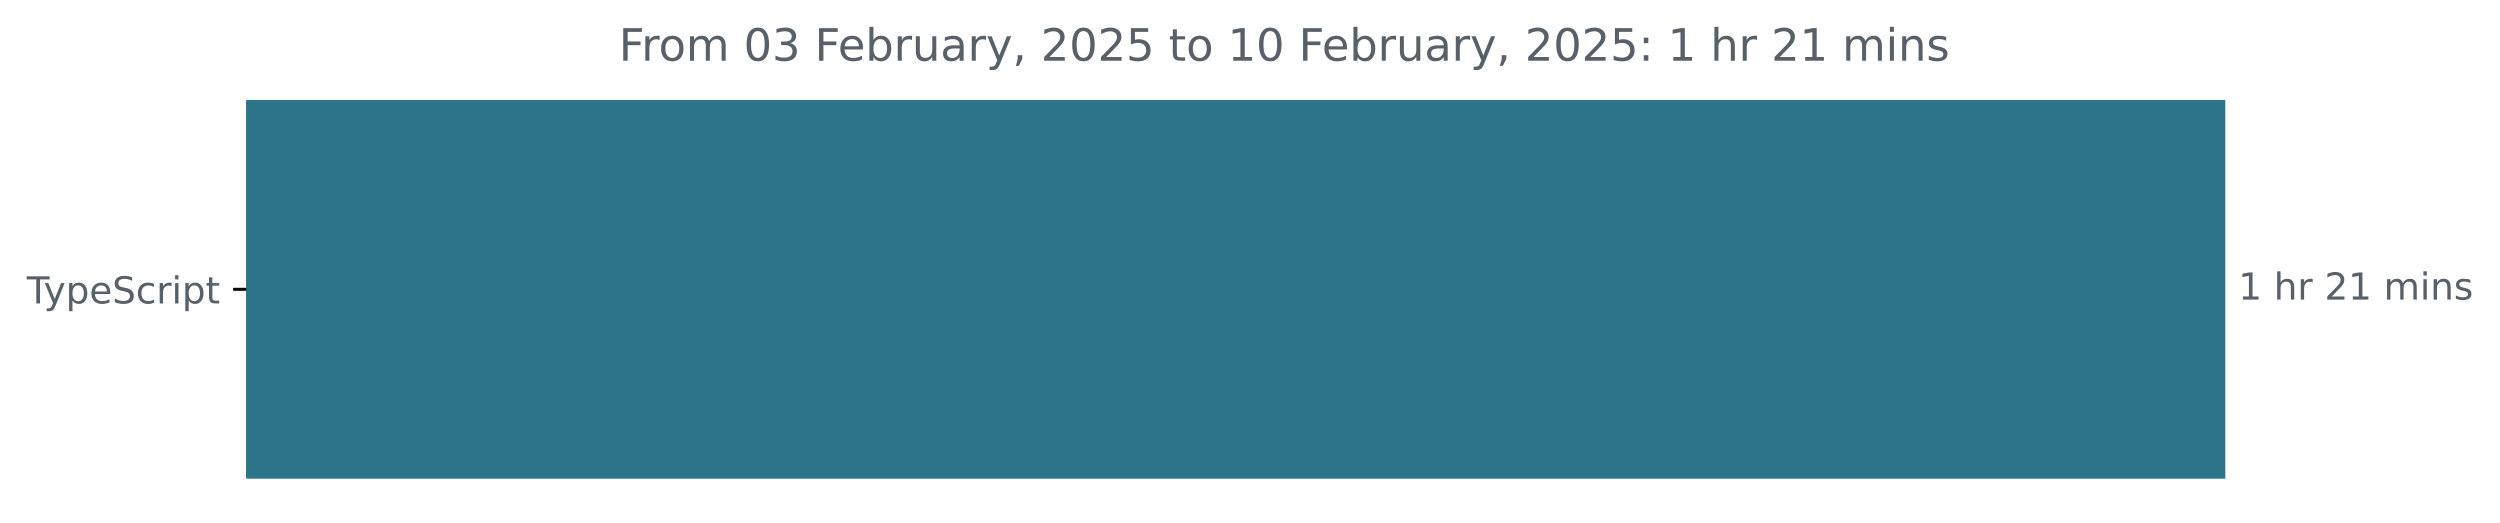
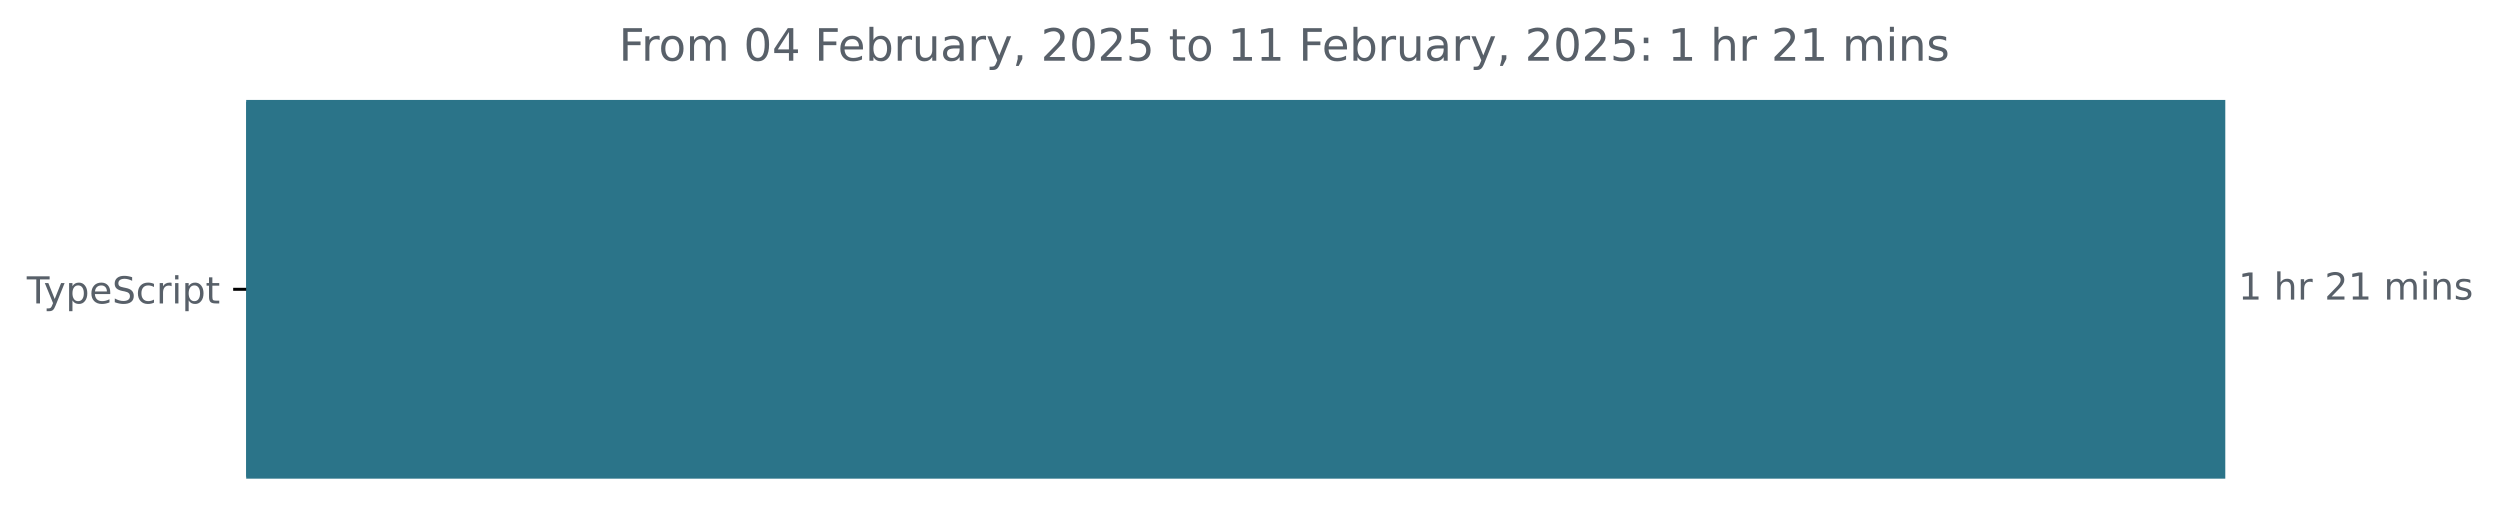
<svg xmlns="http://www.w3.org/2000/svg" xmlns:xlink="http://www.w3.org/1999/xlink" width="671.935pt" height="140.398pt" viewBox="0 0 671.935 140.398" version="1.1">
  <defs>
    <style type="text/css">*{stroke-linejoin: round; stroke-linecap: butt}</style>
  </defs>
  <g id="figure_1">
    <g id="patch_1">
      <path d="M -0 140.398  L 671.935 140.398  L 671.935 0  L -0 0  L -0 140.398  z " style="fill: none" />
    </g>
    <g id="axes_1">
      <g id="patch_2">
-         <path d="M 66.17 27.358  L 597.599 27.358  L 597.599 128.158  L 66.17 128.158  z " clip-path="url(#p5ea88f7c7f)" style="fill: #2b7489; stroke: #2b7489; stroke-linejoin: miter" />
+         <path d="M 66.17 27.358  L 597.599 27.358  L 597.599 128.158  L 66.17 128.158  z " clip-path="url(#pe521241b12)" style="fill: #2b7489; stroke: #2b7489; stroke-linejoin: miter" />
      </g>
      <g id="matplotlib.axis_1" />
      <g id="matplotlib.axis_2">
        <g id="ytick_1">
          <g id="line2d_1">
            <defs>
-               <path id="mb45caec289" d="M 0 0  L -3.5 0  " style="stroke: #000000; stroke-width: 0.8" />
+               <path id="m954d1f588b" d="M 0 0  L -3.5 0  " style="stroke: #000000; stroke-width: 0.8" />
            </defs>
            <g>
-               <use xlink:href="#mb45caec289" x="66.17" y="77.758" style="stroke: #000000; stroke-width: 0.8" />
+               <use xlink:href="#m954d1f588b" x="66.17" y="77.758" style="stroke: #000000; stroke-width: 0.8" />
            </g>
          </g>
          <g id="text_1">
            <g style="fill: #586069" transform="translate(7.2 81.55734) scale(0.1 -0.1)">
              <defs>
                <path id="DejaVuSans-54" d="M -19 4666  L 3928 4666  L 3928 4134  L 2272 4134  L 2272 0  L 1638 0  L 1638 4134  L -19 4134  L -19 4666  z " transform="scale(0.015625)" />
                <path id="DejaVuSans-79" d="M 2059 -325  Q 1816 -950 1584 -1140  Q 1353 -1331 966 -1331  L 506 -1331  L 506 -850  L 844 -850  Q 1081 -850 1212 -737  Q 1344 -625 1503 -206  L 1606 56  L 191 3500  L 800 3500  L 1894 763  L 2988 3500  L 3597 3500  L 2059 -325  z " transform="scale(0.015625)" />
                <path id="DejaVuSans-70" d="M 1159 525  L 1159 -1331  L 581 -1331  L 581 3500  L 1159 3500  L 1159 2969  Q 1341 3281 1617 3432  Q 1894 3584 2278 3584  Q 2916 3584 3314 3078  Q 3713 2572 3713 1747  Q 3713 922 3314 415  Q 2916 -91 2278 -91  Q 1894 -91 1617 61  Q 1341 213 1159 525  z M 3116 1747  Q 3116 2381 2855 2742  Q 2594 3103 2138 3103  Q 1681 3103 1420 2742  Q 1159 2381 1159 1747  Q 1159 1113 1420 752  Q 1681 391 2138 391  Q 2594 391 2855 752  Q 3116 1113 3116 1747  z " transform="scale(0.015625)" />
                <path id="DejaVuSans-65" d="M 3597 1894  L 3597 1613  L 953 1613  Q 991 1019 1311 708  Q 1631 397 2203 397  Q 2534 397 2845 478  Q 3156 559 3463 722  L 3463 178  Q 3153 47 2828 -22  Q 2503 -91 2169 -91  Q 1331 -91 842 396  Q 353 884 353 1716  Q 353 2575 817 3079  Q 1281 3584 2069 3584  Q 2775 3584 3186 3129  Q 3597 2675 3597 1894  z M 3022 2063  Q 3016 2534 2758 2815  Q 2500 3097 2075 3097  Q 1594 3097 1305 2825  Q 1016 2553 972 2059  L 3022 2063  z " transform="scale(0.015625)" />
                <path id="DejaVuSans-53" d="M 3425 4513  L 3425 3897  Q 3066 4069 2747 4153  Q 2428 4238 2131 4238  Q 1616 4238 1336 4038  Q 1056 3838 1056 3469  Q 1056 3159 1242 3001  Q 1428 2844 1947 2747  L 2328 2669  Q 3034 2534 3370 2195  Q 3706 1856 3706 1288  Q 3706 609 3251 259  Q 2797 -91 1919 -91  Q 1588 -91 1214 -16  Q 841 59 441 206  L 441 856  Q 825 641 1194 531  Q 1563 422 1919 422  Q 2459 422 2753 634  Q 3047 847 3047 1241  Q 3047 1584 2836 1778  Q 2625 1972 2144 2069  L 1759 2144  Q 1053 2284 737 2584  Q 422 2884 422 3419  Q 422 4038 858 4394  Q 1294 4750 2059 4750  Q 2388 4750 2728 4690  Q 3069 4631 3425 4513  z " transform="scale(0.015625)" />
                <path id="DejaVuSans-63" d="M 3122 3366  L 3122 2828  Q 2878 2963 2633 3030  Q 2388 3097 2138 3097  Q 1578 3097 1268 2742  Q 959 2388 959 1747  Q 959 1106 1268 751  Q 1578 397 2138 397  Q 2388 397 2633 464  Q 2878 531 3122 666  L 3122 134  Q 2881 22 2623 -34  Q 2366 -91 2075 -91  Q 1284 -91 818 406  Q 353 903 353 1747  Q 353 2603 823 3093  Q 1294 3584 2113 3584  Q 2378 3584 2631 3529  Q 2884 3475 3122 3366  z " transform="scale(0.015625)" />
                <path id="DejaVuSans-72" d="M 2631 2963  Q 2534 3019 2420 3045  Q 2306 3072 2169 3072  Q 1681 3072 1420 2755  Q 1159 2438 1159 1844  L 1159 0  L 581 0  L 581 3500  L 1159 3500  L 1159 2956  Q 1341 3275 1631 3429  Q 1922 3584 2338 3584  Q 2397 3584 2469 3576  Q 2541 3569 2628 3553  L 2631 2963  z " transform="scale(0.015625)" />
                <path id="DejaVuSans-69" d="M 603 3500  L 1178 3500  L 1178 0  L 603 0  L 603 3500  z M 603 4863  L 1178 4863  L 1178 4134  L 603 4134  L 603 4863  z " transform="scale(0.015625)" />
                <path id="DejaVuSans-74" d="M 1172 4494  L 1172 3500  L 2356 3500  L 2356 3053  L 1172 3053  L 1172 1153  Q 1172 725 1289 603  Q 1406 481 1766 481  L 2356 481  L 2356 0  L 1766 0  Q 1100 0 847 248  Q 594 497 594 1153  L 594 3053  L 172 3053  L 172 3500  L 594 3500  L 594 4494  L 1172 4494  z " transform="scale(0.015625)" />
              </defs>
              <use xlink:href="#DejaVuSans-54" />
              <use xlink:href="#DejaVuSans-79" x="45.459" />
              <use xlink:href="#DejaVuSans-70" x="104.639" />
              <use xlink:href="#DejaVuSans-65" x="168.115" />
              <use xlink:href="#DejaVuSans-53" x="229.639" />
              <use xlink:href="#DejaVuSans-63" x="293.115" />
              <use xlink:href="#DejaVuSans-72" x="348.096" />
              <use xlink:href="#DejaVuSans-69" x="389.209" />
              <use xlink:href="#DejaVuSans-70" x="416.992" />
              <use xlink:href="#DejaVuSans-74" x="480.469" />
            </g>
          </g>
        </g>
      </g>
      <g id="text_2">
        <g style="fill: #586069" transform="translate(601.5989 80.5175) scale(0.1 -0.1)">
          <defs>
            <path id="DejaVuSans-31" d="M 794 531  L 1825 531  L 1825 4091  L 703 3866  L 703 4441  L 1819 4666  L 2450 4666  L 2450 531  L 3481 531  L 3481 0  L 794 0  L 794 531  z " transform="scale(0.015625)" />
            <path id="DejaVuSans-20" transform="scale(0.015625)" />
            <path id="DejaVuSans-68" d="M 3513 2113  L 3513 0  L 2938 0  L 2938 2094  Q 2938 2591 2744 2837  Q 2550 3084 2163 3084  Q 1697 3084 1428 2787  Q 1159 2491 1159 1978  L 1159 0  L 581 0  L 581 4863  L 1159 4863  L 1159 2956  Q 1366 3272 1645 3428  Q 1925 3584 2291 3584  Q 2894 3584 3203 3211  Q 3513 2838 3513 2113  z " transform="scale(0.015625)" />
            <path id="DejaVuSans-32" d="M 1228 531  L 3431 531  L 3431 0  L 469 0  L 469 531  Q 828 903 1448 1529  Q 2069 2156 2228 2338  Q 2531 2678 2651 2914  Q 2772 3150 2772 3378  Q 2772 3750 2511 3984  Q 2250 4219 1831 4219  Q 1534 4219 1204 4116  Q 875 4013 500 3803  L 500 4441  Q 881 4594 1212 4672  Q 1544 4750 1819 4750  Q 2544 4750 2975 4387  Q 3406 4025 3406 3419  Q 3406 3131 3298 2873  Q 3191 2616 2906 2266  Q 2828 2175 2409 1742  Q 1991 1309 1228 531  z " transform="scale(0.015625)" />
            <path id="DejaVuSans-6d" d="M 3328 2828  Q 3544 3216 3844 3400  Q 4144 3584 4550 3584  Q 5097 3584 5394 3201  Q 5691 2819 5691 2113  L 5691 0  L 5113 0  L 5113 2094  Q 5113 2597 4934 2840  Q 4756 3084 4391 3084  Q 3944 3084 3684 2787  Q 3425 2491 3425 1978  L 3425 0  L 2847 0  L 2847 2094  Q 2847 2600 2669 2842  Q 2491 3084 2119 3084  Q 1678 3084 1418 2786  Q 1159 2488 1159 1978  L 1159 0  L 581 0  L 581 3500  L 1159 3500  L 1159 2956  Q 1356 3278 1631 3431  Q 1906 3584 2284 3584  Q 2666 3584 2933 3390  Q 3200 3197 3328 2828  z " transform="scale(0.015625)" />
            <path id="DejaVuSans-6e" d="M 3513 2113  L 3513 0  L 2938 0  L 2938 2094  Q 2938 2591 2744 2837  Q 2550 3084 2163 3084  Q 1697 3084 1428 2787  Q 1159 2491 1159 1978  L 1159 0  L 581 0  L 581 3500  L 1159 3500  L 1159 2956  Q 1366 3272 1645 3428  Q 1925 3584 2291 3584  Q 2894 3584 3203 3211  Q 3513 2838 3513 2113  z " transform="scale(0.015625)" />
            <path id="DejaVuSans-73" d="M 2834 3397  L 2834 2853  Q 2591 2978 2328 3040  Q 2066 3103 1784 3103  Q 1356 3103 1142 2972  Q 928 2841 928 2578  Q 928 2378 1081 2264  Q 1234 2150 1697 2047  L 1894 2003  Q 2506 1872 2764 1633  Q 3022 1394 3022 966  Q 3022 478 2636 193  Q 2250 -91 1575 -91  Q 1294 -91 989 -36  Q 684 19 347 128  L 347 722  Q 666 556 975 473  Q 1284 391 1588 391  Q 1994 391 2212 530  Q 2431 669 2431 922  Q 2431 1156 2273 1281  Q 2116 1406 1581 1522  L 1381 1569  Q 847 1681 609 1914  Q 372 2147 372 2553  Q 372 3047 722 3315  Q 1072 3584 1716 3584  Q 2034 3584 2315 3537  Q 2597 3491 2834 3397  z " transform="scale(0.015625)" />
          </defs>
          <use xlink:href="#DejaVuSans-31" />
          <use xlink:href="#DejaVuSans-20" x="63.623" />
          <use xlink:href="#DejaVuSans-68" x="95.41" />
          <use xlink:href="#DejaVuSans-72" x="158.789" />
          <use xlink:href="#DejaVuSans-20" x="199.902" />
          <use xlink:href="#DejaVuSans-32" x="231.689" />
          <use xlink:href="#DejaVuSans-31" x="295.312" />
          <use xlink:href="#DejaVuSans-20" x="358.936" />
          <use xlink:href="#DejaVuSans-6d" x="390.723" />
          <use xlink:href="#DejaVuSans-69" x="488.135" />
          <use xlink:href="#DejaVuSans-6e" x="515.918" />
          <use xlink:href="#DejaVuSans-73" x="579.297" />
        </g>
      </g>
      <g id="text_3">
        <g style="fill: #586069" transform="translate(166.3309 16.31812) scale(0.12 -0.12)">
          <defs>
            <path id="DejaVuSans-46" d="M 628 4666  L 3309 4666  L 3309 4134  L 1259 4134  L 1259 2759  L 3109 2759  L 3109 2228  L 1259 2228  L 1259 0  L 628 0  L 628 4666  z " transform="scale(0.015625)" />
            <path id="DejaVuSans-6f" d="M 1959 3097  Q 1497 3097 1228 2736  Q 959 2375 959 1747  Q 959 1119 1226 758  Q 1494 397 1959 397  Q 2419 397 2687 759  Q 2956 1122 2956 1747  Q 2956 2369 2687 2733  Q 2419 3097 1959 3097  z M 1959 3584  Q 2709 3584 3137 3096  Q 3566 2609 3566 1747  Q 3566 888 3137 398  Q 2709 -91 1959 -91  Q 1206 -91 779 398  Q 353 888 353 1747  Q 353 2609 779 3096  Q 1206 3584 1959 3584  z " transform="scale(0.015625)" />
            <path id="DejaVuSans-30" d="M 2034 4250  Q 1547 4250 1301 3770  Q 1056 3291 1056 2328  Q 1056 1369 1301 889  Q 1547 409 2034 409  Q 2525 409 2770 889  Q 3016 1369 3016 2328  Q 3016 3291 2770 3770  Q 2525 4250 2034 4250  z M 2034 4750  Q 2819 4750 3233 4129  Q 3647 3509 3647 2328  Q 3647 1150 3233 529  Q 2819 -91 2034 -91  Q 1250 -91 836 529  Q 422 1150 422 2328  Q 422 3509 836 4129  Q 1250 4750 2034 4750  z " transform="scale(0.015625)" />
-             <path id="DejaVuSans-33" d="M 2597 2516  Q 3050 2419 3304 2112  Q 3559 1806 3559 1356  Q 3559 666 3084 287  Q 2609 -91 1734 -91  Q 1441 -91 1130 -33  Q 819 25 488 141  L 488 750  Q 750 597 1062 519  Q 1375 441 1716 441  Q 2309 441 2620 675  Q 2931 909 2931 1356  Q 2931 1769 2642 2001  Q 2353 2234 1838 2234  L 1294 2234  L 1294 2753  L 1863 2753  Q 2328 2753 2575 2939  Q 2822 3125 2822 3475  Q 2822 3834 2567 4026  Q 2313 4219 1838 4219  Q 1578 4219 1281 4162  Q 984 4106 628 3988  L 628 4550  Q 988 4650 1302 4700  Q 1616 4750 1894 4750  Q 2613 4750 3031 4423  Q 3450 4097 3450 3541  Q 3450 3153 3228 2886  Q 3006 2619 2597 2516  z " transform="scale(0.015625)" />
+             <path id="DejaVuSans-34" d="M 2419 4116  L 825 1625  L 2419 1625  L 2419 4116  z M 2253 4666  L 3047 4666  L 3047 1625  L 3713 1625  L 3713 1100  L 3047 1100  L 3047 0  L 2419 0  L 2419 1100  L 313 1100  L 313 1709  L 2253 4666  z " transform="scale(0.015625)" />
            <path id="DejaVuSans-62" d="M 3116 1747  Q 3116 2381 2855 2742  Q 2594 3103 2138 3103  Q 1681 3103 1420 2742  Q 1159 2381 1159 1747  Q 1159 1113 1420 752  Q 1681 391 2138 391  Q 2594 391 2855 752  Q 3116 1113 3116 1747  z M 1159 2969  Q 1341 3281 1617 3432  Q 1894 3584 2278 3584  Q 2916 3584 3314 3078  Q 3713 2572 3713 1747  Q 3713 922 3314 415  Q 2916 -91 2278 -91  Q 1894 -91 1617 61  Q 1341 213 1159 525  L 1159 0  L 581 0  L 581 4863  L 1159 4863  L 1159 2969  z " transform="scale(0.015625)" />
            <path id="DejaVuSans-75" d="M 544 1381  L 544 3500  L 1119 3500  L 1119 1403  Q 1119 906 1312 657  Q 1506 409 1894 409  Q 2359 409 2629 706  Q 2900 1003 2900 1516  L 2900 3500  L 3475 3500  L 3475 0  L 2900 0  L 2900 538  Q 2691 219 2414 64  Q 2138 -91 1772 -91  Q 1169 -91 856 284  Q 544 659 544 1381  z M 1991 3584  L 1991 3584  z " transform="scale(0.015625)" />
            <path id="DejaVuSans-61" d="M 2194 1759  Q 1497 1759 1228 1600  Q 959 1441 959 1056  Q 959 750 1161 570  Q 1363 391 1709 391  Q 2188 391 2477 730  Q 2766 1069 2766 1631  L 2766 1759  L 2194 1759  z M 3341 1997  L 3341 0  L 2766 0  L 2766 531  Q 2569 213 2275 61  Q 1981 -91 1556 -91  Q 1019 -91 701 211  Q 384 513 384 1019  Q 384 1609 779 1909  Q 1175 2209 1959 2209  L 2766 2209  L 2766 2266  Q 2766 2663 2505 2880  Q 2244 3097 1772 3097  Q 1472 3097 1187 3025  Q 903 2953 641 2809  L 641 3341  Q 956 3463 1253 3523  Q 1550 3584 1831 3584  Q 2591 3584 2966 3190  Q 3341 2797 3341 1997  z " transform="scale(0.015625)" />
            <path id="DejaVuSans-2c" d="M 750 794  L 1409 794  L 1409 256  L 897 -744  L 494 -744  L 750 256  L 750 794  z " transform="scale(0.015625)" />
            <path id="DejaVuSans-35" d="M 691 4666  L 3169 4666  L 3169 4134  L 1269 4134  L 1269 2991  Q 1406 3038 1543 3061  Q 1681 3084 1819 3084  Q 2600 3084 3056 2656  Q 3513 2228 3513 1497  Q 3513 744 3044 326  Q 2575 -91 1722 -91  Q 1428 -91 1123 -41  Q 819 9 494 109  L 494 744  Q 775 591 1075 516  Q 1375 441 1709 441  Q 2250 441 2565 725  Q 2881 1009 2881 1497  Q 2881 1984 2565 2268  Q 2250 2553 1709 2553  Q 1456 2553 1204 2497  Q 953 2441 691 2322  L 691 4666  z " transform="scale(0.015625)" />
            <path id="DejaVuSans-3a" d="M 750 794  L 1409 794  L 1409 0  L 750 0  L 750 794  z M 750 3309  L 1409 3309  L 1409 2516  L 750 2516  L 750 3309  z " transform="scale(0.015625)" />
          </defs>
          <use xlink:href="#DejaVuSans-46" />
          <use xlink:href="#DejaVuSans-72" x="50.27" />
          <use xlink:href="#DejaVuSans-6f" x="89.133" />
          <use xlink:href="#DejaVuSans-6d" x="150.314" />
          <use xlink:href="#DejaVuSans-20" x="247.727" />
          <use xlink:href="#DejaVuSans-30" x="279.514" />
-           <use xlink:href="#DejaVuSans-33" x="343.137" />
+           <use xlink:href="#DejaVuSans-34" x="343.137" />
          <use xlink:href="#DejaVuSans-20" x="406.76" />
          <use xlink:href="#DejaVuSans-46" x="438.547" />
          <use xlink:href="#DejaVuSans-65" x="490.566" />
          <use xlink:href="#DejaVuSans-62" x="552.09" />
          <use xlink:href="#DejaVuSans-72" x="615.566" />
          <use xlink:href="#DejaVuSans-75" x="656.68" />
          <use xlink:href="#DejaVuSans-61" x="720.059" />
          <use xlink:href="#DejaVuSans-72" x="781.338" />
          <use xlink:href="#DejaVuSans-79" x="822.451" />
          <use xlink:href="#DejaVuSans-2c" x="881.631" />
          <use xlink:href="#DejaVuSans-20" x="913.418" />
          <use xlink:href="#DejaVuSans-32" x="945.205" />
          <use xlink:href="#DejaVuSans-30" x="1008.828" />
          <use xlink:href="#DejaVuSans-32" x="1072.451" />
          <use xlink:href="#DejaVuSans-35" x="1136.074" />
          <use xlink:href="#DejaVuSans-20" x="1199.697" />
          <use xlink:href="#DejaVuSans-74" x="1231.484" />
          <use xlink:href="#DejaVuSans-6f" x="1270.693" />
          <use xlink:href="#DejaVuSans-20" x="1331.875" />
          <use xlink:href="#DejaVuSans-31" x="1363.662" />
-           <use xlink:href="#DejaVuSans-30" x="1427.285" />
+           <use xlink:href="#DejaVuSans-31" x="1427.285" />
          <use xlink:href="#DejaVuSans-20" x="1490.908" />
          <use xlink:href="#DejaVuSans-46" x="1522.695" />
          <use xlink:href="#DejaVuSans-65" x="1574.715" />
          <use xlink:href="#DejaVuSans-62" x="1636.238" />
          <use xlink:href="#DejaVuSans-72" x="1699.715" />
          <use xlink:href="#DejaVuSans-75" x="1740.828" />
          <use xlink:href="#DejaVuSans-61" x="1804.207" />
          <use xlink:href="#DejaVuSans-72" x="1865.486" />
          <use xlink:href="#DejaVuSans-79" x="1906.6" />
          <use xlink:href="#DejaVuSans-2c" x="1965.779" />
          <use xlink:href="#DejaVuSans-20" x="1997.566" />
          <use xlink:href="#DejaVuSans-32" x="2029.354" />
          <use xlink:href="#DejaVuSans-30" x="2092.977" />
          <use xlink:href="#DejaVuSans-32" x="2156.6" />
          <use xlink:href="#DejaVuSans-35" x="2220.223" />
          <use xlink:href="#DejaVuSans-3a" x="2283.846" />
          <use xlink:href="#DejaVuSans-20" x="2317.537" />
          <use xlink:href="#DejaVuSans-31" x="2349.324" />
          <use xlink:href="#DejaVuSans-20" x="2412.947" />
          <use xlink:href="#DejaVuSans-68" x="2444.734" />
          <use xlink:href="#DejaVuSans-72" x="2508.113" />
          <use xlink:href="#DejaVuSans-20" x="2549.227" />
          <use xlink:href="#DejaVuSans-32" x="2581.014" />
          <use xlink:href="#DejaVuSans-31" x="2644.637" />
          <use xlink:href="#DejaVuSans-20" x="2708.26" />
          <use xlink:href="#DejaVuSans-6d" x="2740.047" />
          <use xlink:href="#DejaVuSans-69" x="2837.459" />
          <use xlink:href="#DejaVuSans-6e" x="2865.242" />
          <use xlink:href="#DejaVuSans-73" x="2928.621" />
        </g>
      </g>
    </g>
  </g>
  <defs>
-     <clipPath id="p5ea88f7c7f">
+     <clipPath id="pe521241b12">
      <rect x="66.17" y="22.318" width="558" height="110.88" />
    </clipPath>
  </defs>
</svg>
